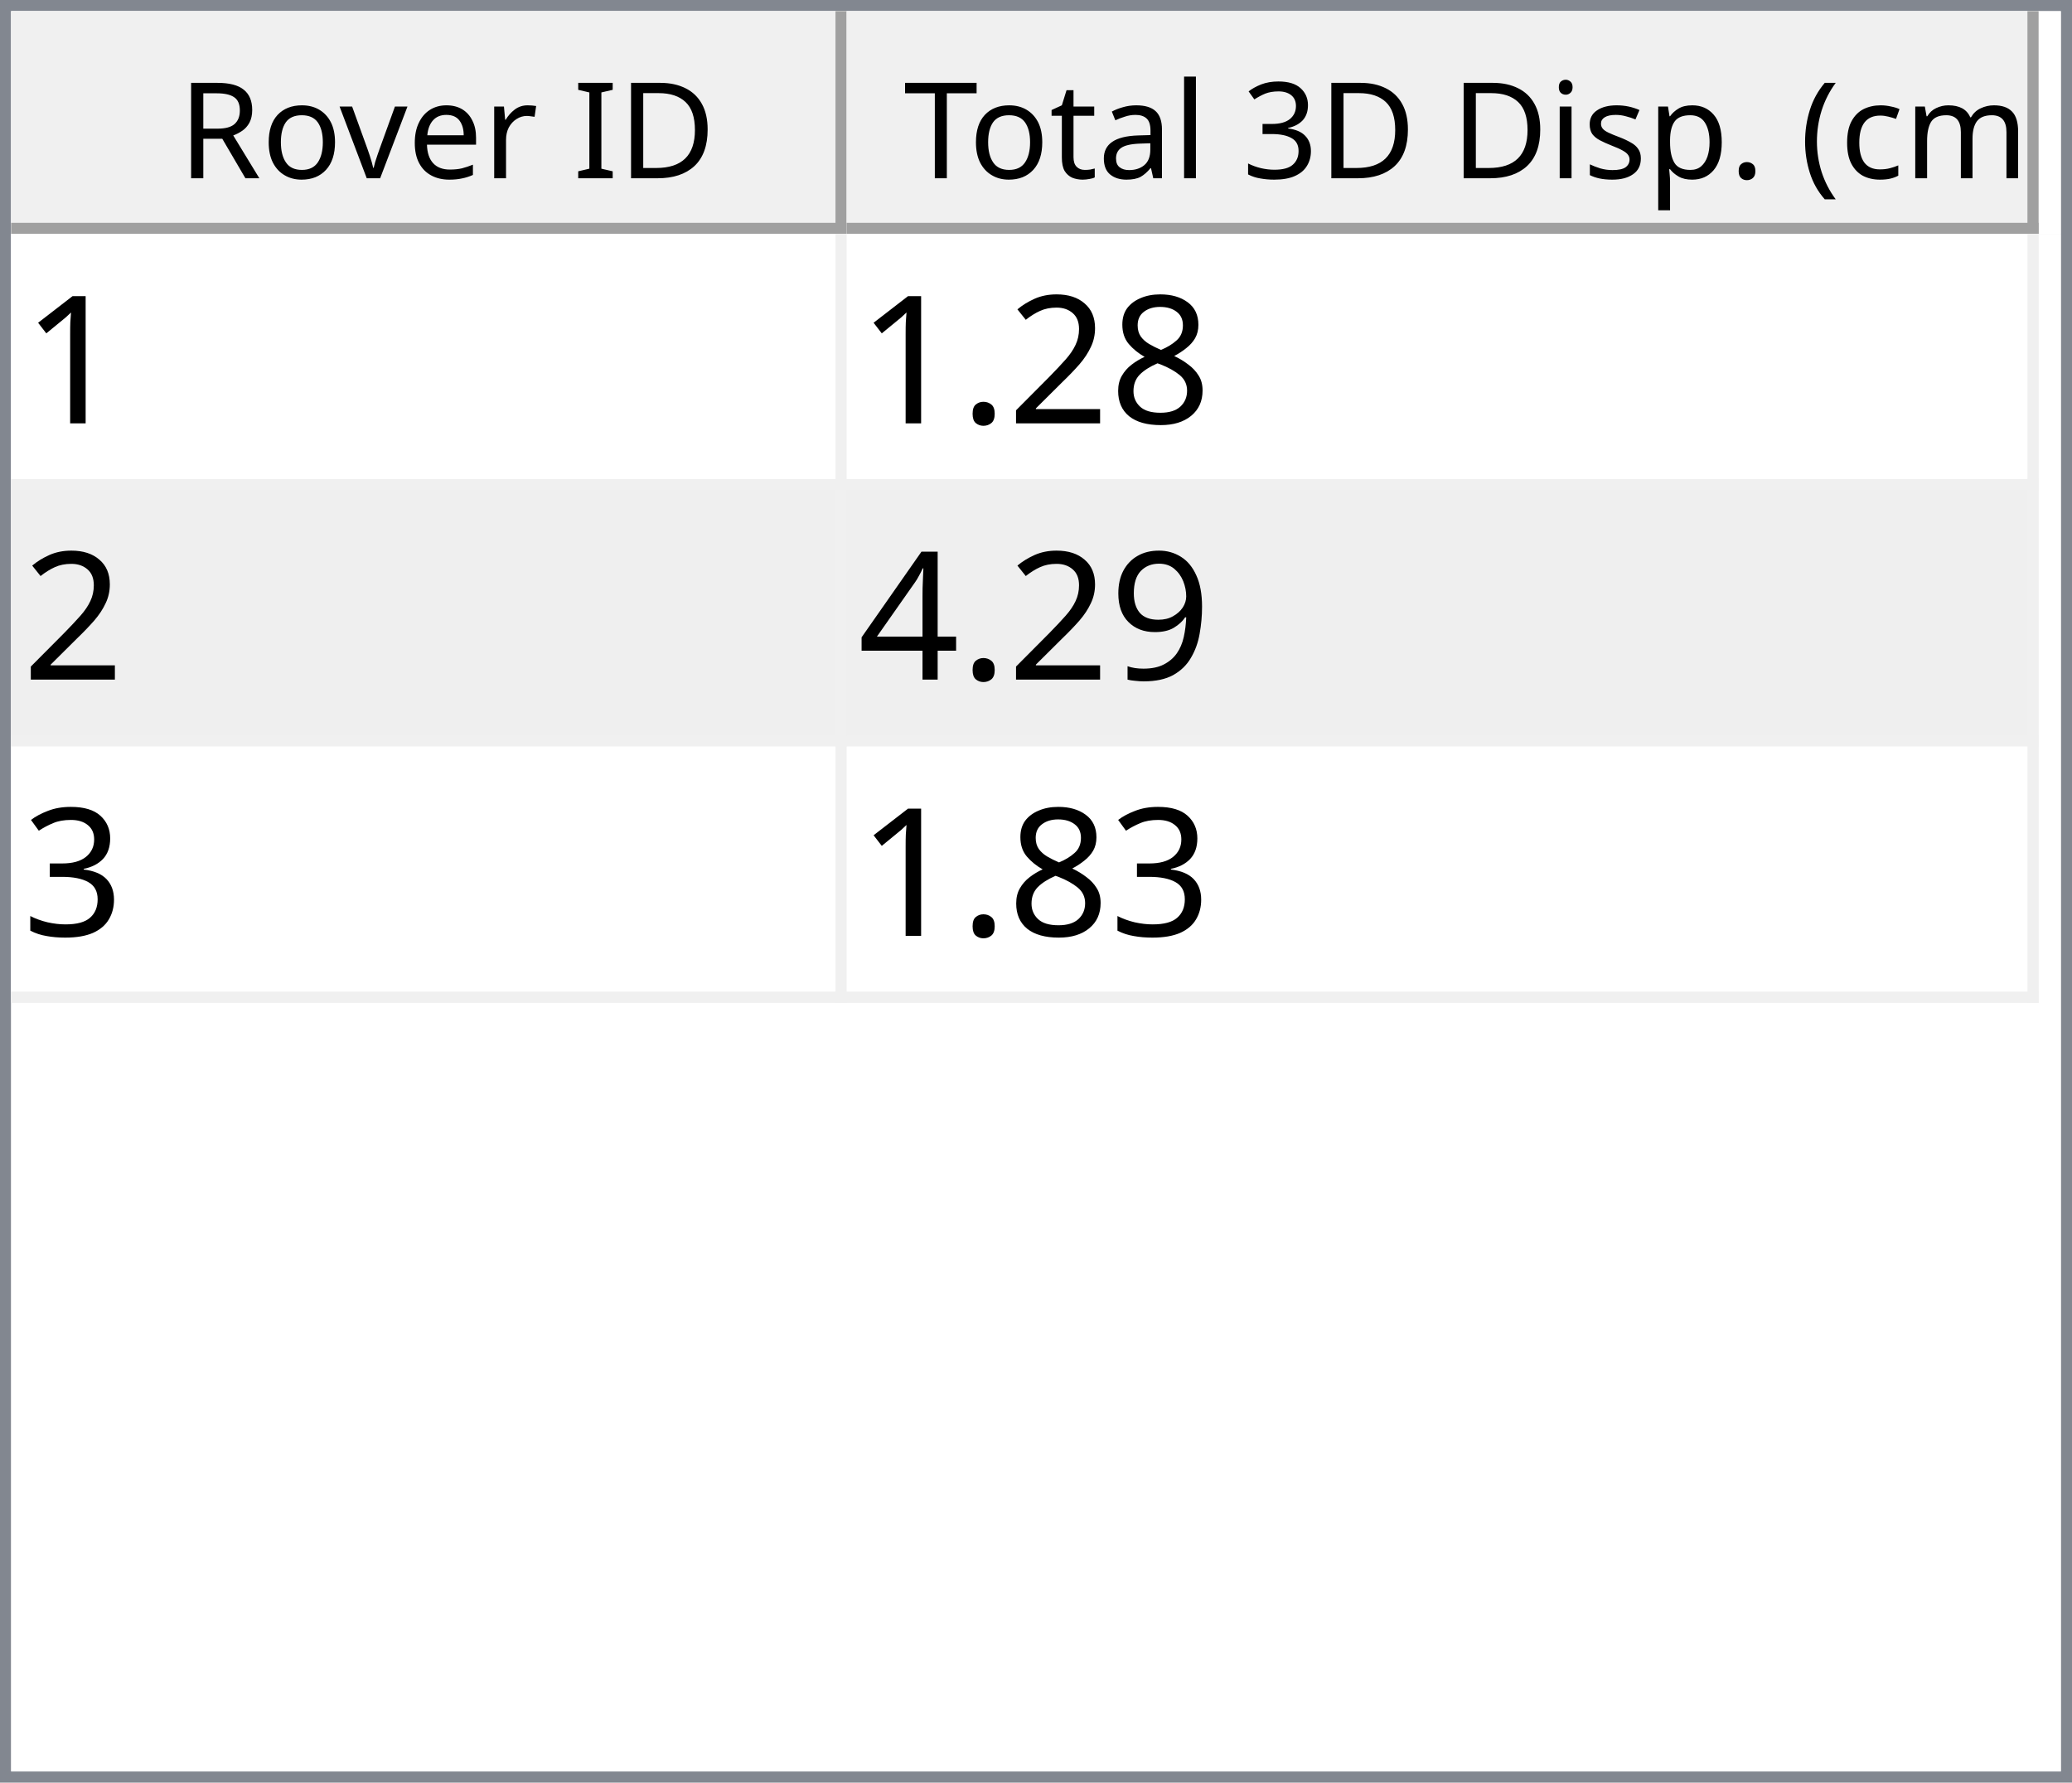
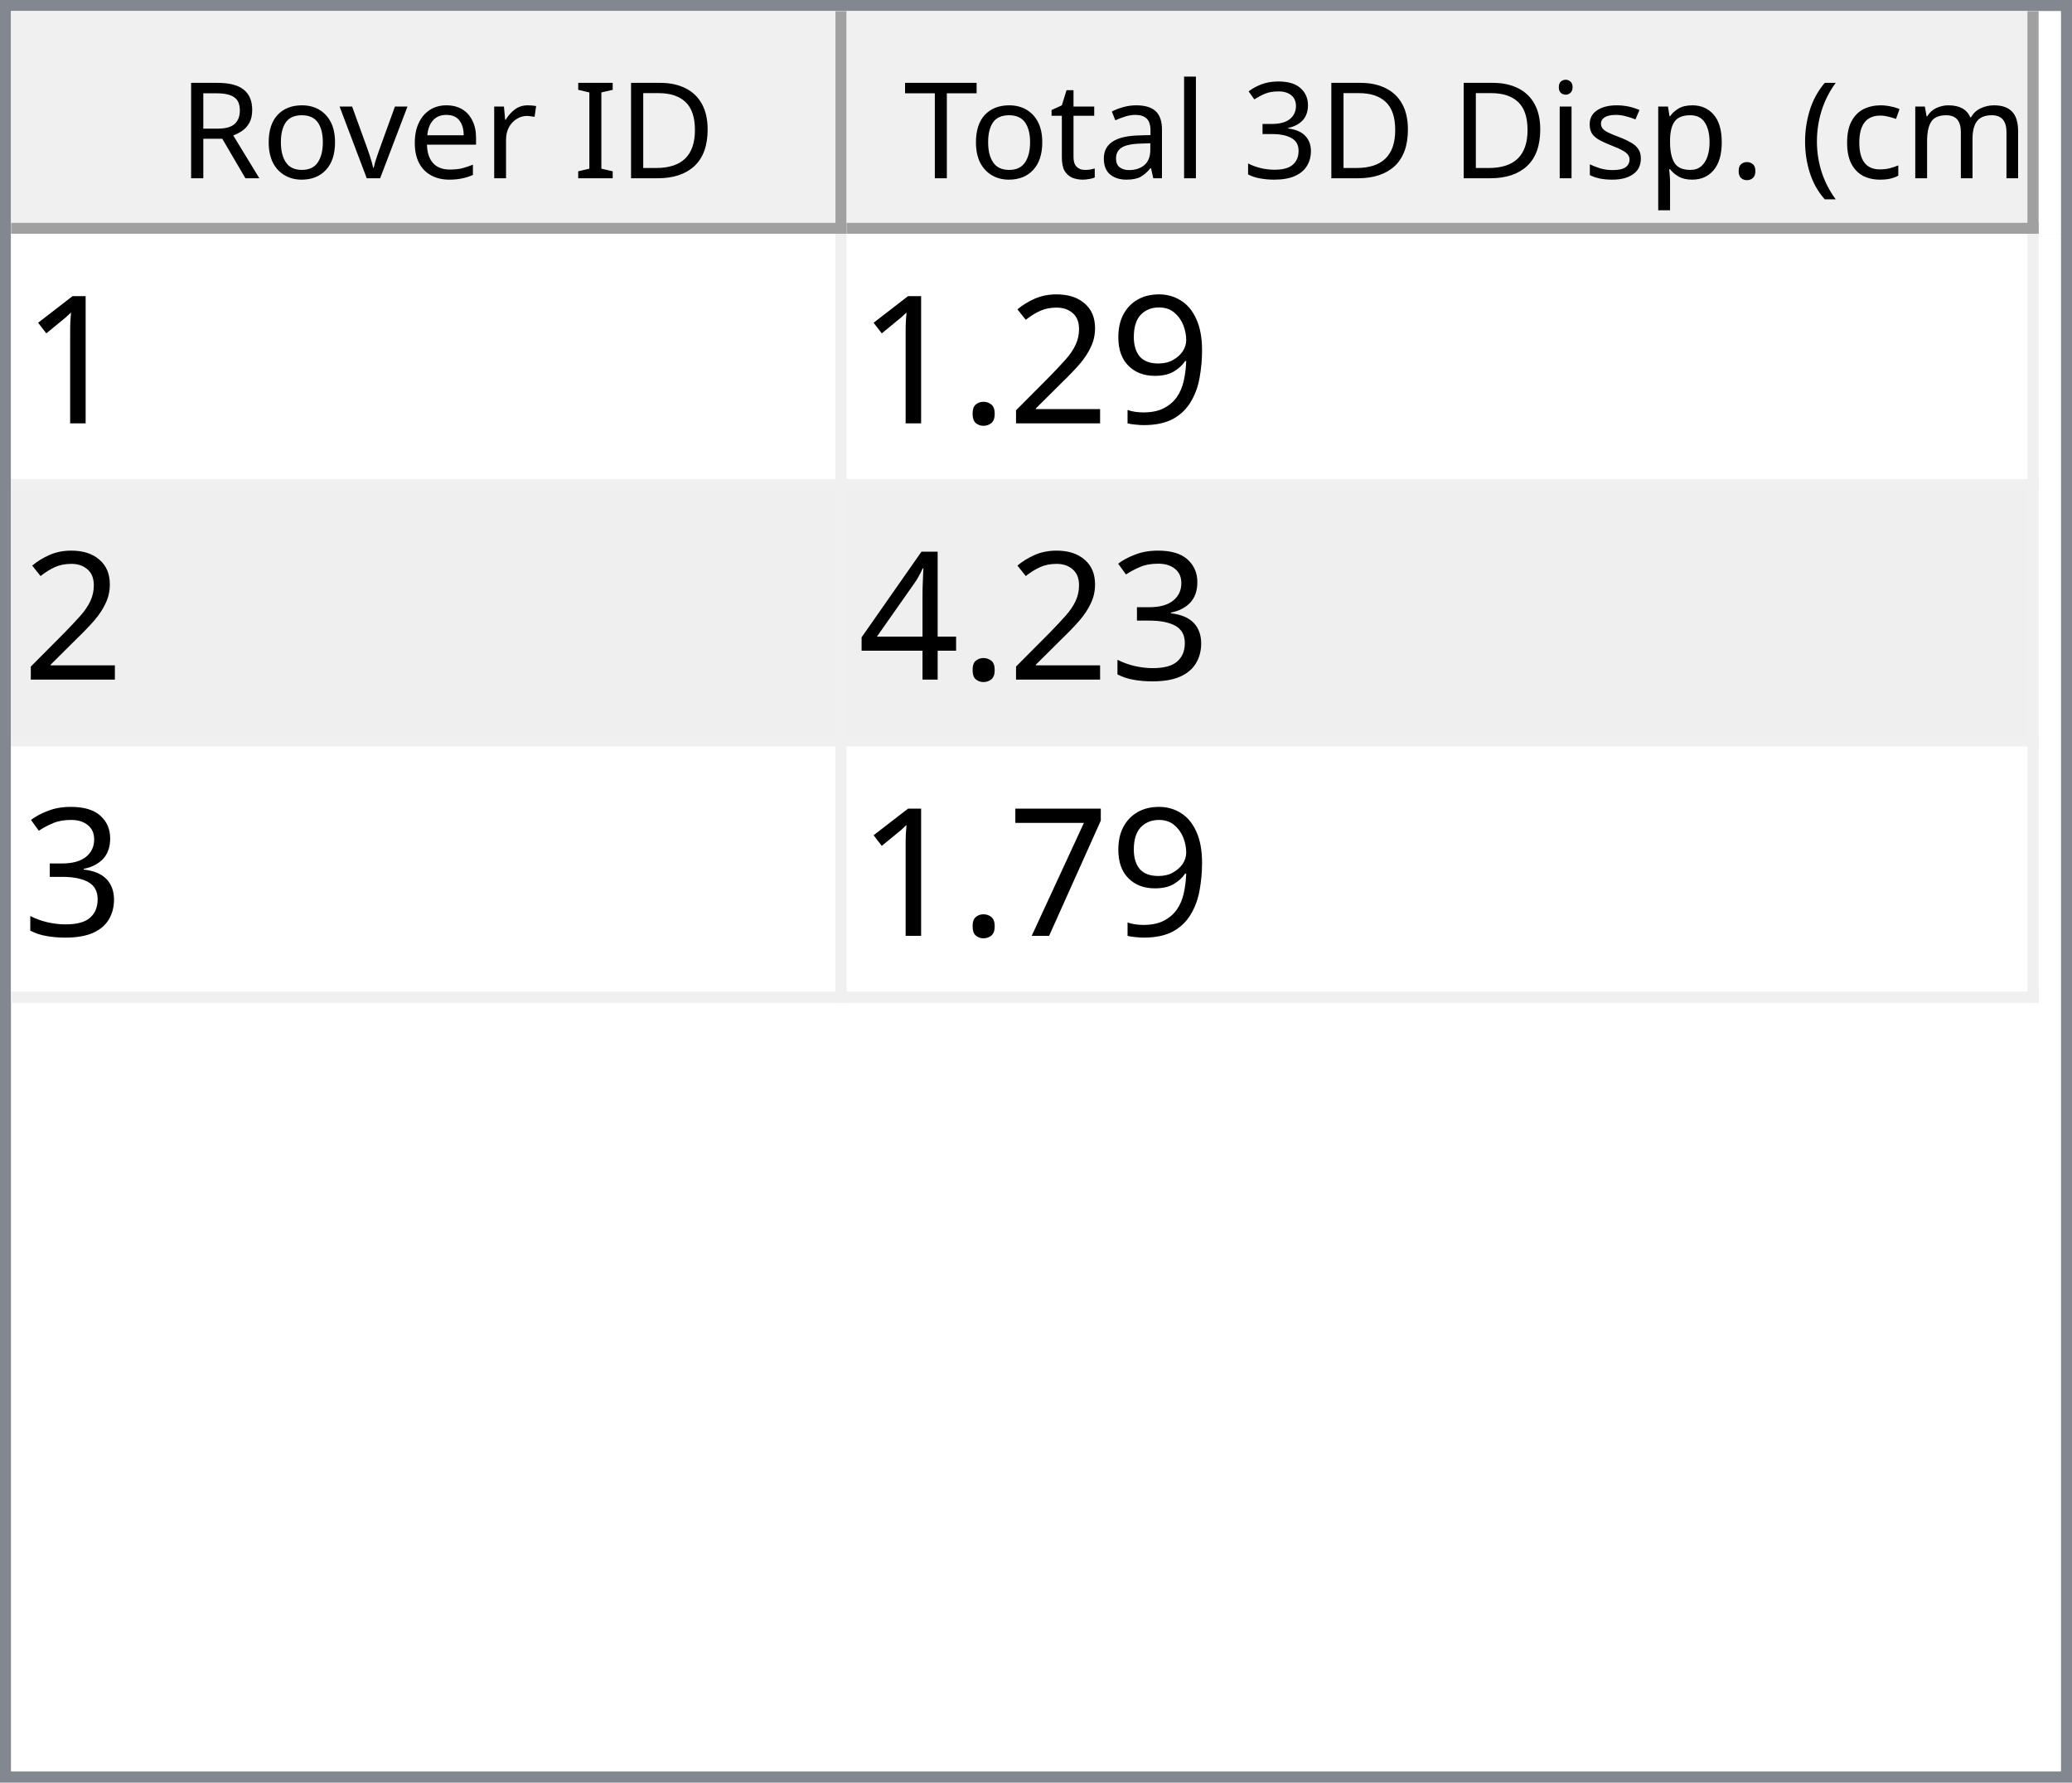
<svg xmlns="http://www.w3.org/2000/svg" style="fill-opacity:1; color-rendering:auto; color-interpolation:auto; text-rendering:auto; stroke:black; stroke-linecap:square; stroke-miterlimit:10; shape-rendering:auto; stroke-opacity:1; fill:black; stroke-dasharray:none; font-weight:normal; stroke-width:1; font-family:'Dialog'; font-style:normal; stroke-linejoin:miter; font-size:12px; stroke-dashoffset:0; image-rendering:auto;" width="186" height="160">
  <defs id="genericDefs" />
  <g>
    <defs id="defs1">
      <clipPath clipPathUnits="userSpaceOnUse" id="clipPath1">
        <path d="M0 0 L186 0 L186 160 L0 160 L0 0 Z" />
      </clipPath>
      <clipPath clipPathUnits="userSpaceOnUse" id="clipPath2">
        <path d="M0 0 L0 160 L186 160 L186 0 Z" />
      </clipPath>
      <clipPath clipPathUnits="userSpaceOnUse" id="clipPath3">
        <path d="M0 0 L0 20 L184 20 L184 0 Z" />
      </clipPath>
      <clipPath clipPathUnits="userSpaceOnUse" id="clipPath4">
        <path d="M0 0 L0 20 L75 20 L75 0 Z" />
      </clipPath>
      <clipPath clipPathUnits="userSpaceOnUse" id="clipPath5">
        <path d="M1 1 L1 19 L74 19 L74 1 Z" />
      </clipPath>
      <clipPath clipPathUnits="userSpaceOnUse" id="clipPath6">
        <path d="M0 0 L0 18 L73 18 L73 0 Z" />
      </clipPath>
      <clipPath clipPathUnits="userSpaceOnUse" id="clipPath7">
        <path d="M-0.5 -0.5 L-0.5 19.5 L74.5 19.5 L74.5 -0.5 Z" />
      </clipPath>
      <clipPath clipPathUnits="userSpaceOnUse" id="clipPath8">
        <path d="M0 0 L0 20 L107 20 L107 0 Z" />
      </clipPath>
      <clipPath clipPathUnits="userSpaceOnUse" id="clipPath9">
        <path d="M1 1 L1 19 L106 19 L106 1 Z" />
      </clipPath>
      <clipPath clipPathUnits="userSpaceOnUse" id="clipPath10">
        <path d="M0 0 L0 18 L105 18 L105 0 Z" />
      </clipPath>
      <clipPath clipPathUnits="userSpaceOnUse" id="clipPath11">
        <path d="M-0.5 -0.5 L-0.5 19.5 L106.5 19.5 L106.5 -0.5 Z" />
      </clipPath>
      <clipPath clipPathUnits="userSpaceOnUse" id="clipPath12">
        <path d="M0 0 L0 138 L184 138 L184 0 Z" />
      </clipPath>
      <clipPath clipPathUnits="userSpaceOnUse" id="clipPath13">
        <path d="M0 0 L0 69 L182 69 L182 0 Z" />
      </clipPath>
      <clipPath clipPathUnits="userSpaceOnUse" id="clipPath14">
        <path d="M-0.5 -0.5 L-0.5 68.5 L181.5 68.5 L181.5 -0.5 Z" />
      </clipPath>
      <clipPath clipPathUnits="userSpaceOnUse" id="clipPath15">
        <path d="M0 0 L0 22 L74 22 L74 0 Z" />
      </clipPath>
      <clipPath clipPathUnits="userSpaceOnUse" id="clipPath16">
        <path d="M0 0 L0 22 L106 22 L106 0 Z" />
      </clipPath>
      <font horiz-adv-x="64.551" id="font1">
        <font-face ascent="107.91" descent="25.098" units-per-em="100" style="font-style:normal; font-family:Segoe UI; font-weight:normal;" />
        <missing-glyph horiz-adv-x="64.551" d="M8.109 0 L8.109 68.266 L56.453 68.266 L56.453 0 L8.109 0 ZM15.328 7.234 L49.219 7.234 L49.219 61.031 L15.328 61.031 L15.328 7.234 Z" />
        <glyph unicode="D" horiz-adv-x="70.117" d="M9.188 0 L9.188 70.016 L28.516 70.016 Q65.531 70.016 65.531 35.891 Q65.531 19.672 55.25 9.836 Q44.969 0 27.734 0 L9.188 0 ZM17.391 62.594 L17.391 7.422 L27.828 7.422 Q41.609 7.422 49.273 14.797 Q56.938 22.172 56.938 35.688 Q56.938 62.594 28.328 62.594 L17.391 62.594 Z" />
        <glyph unicode="I" horiz-adv-x="26.611" d="M17.391 0 L9.188 0 L9.188 70.016 L17.391 70.016 L17.391 0 Z" />
        <glyph unicode=" " horiz-adv-x="27.393" d="" />
        <glyph unicode="r" horiz-adv-x="34.766" d="M34.188 41.891 Q32.078 43.5 28.125 43.5 Q23 43.5 19.555 38.672 Q16.109 33.844 16.109 25.484 L16.109 0 L8.109 0 L8.109 50 L16.109 50 L16.109 39.703 L16.312 39.703 Q18.016 44.969 21.531 47.922 Q25.047 50.875 29.391 50.875 Q32.516 50.875 34.188 50.203 L34.188 41.891 Z" />
        <glyph unicode="e" horiz-adv-x="52.295" d="M48.297 23 L12.984 23 Q13.188 14.656 17.484 10.109 Q21.781 5.562 29.297 5.562 Q37.75 5.562 44.828 11.141 L44.828 3.609 Q38.234 -1.172 27.391 -1.172 Q16.797 -1.172 10.742 5.641 Q4.688 12.453 4.688 24.812 Q4.688 36.469 11.305 43.82 Q17.922 51.172 27.734 51.172 Q37.547 51.172 42.922 44.828 Q48.297 38.484 48.297 27.203 L48.297 23 ZM40.094 29.781 Q40.047 36.719 36.75 40.578 Q33.453 44.438 27.594 44.438 Q21.922 44.438 17.969 40.383 Q14.016 36.328 13.094 29.781 L40.094 29.781 Z" />
        <glyph unicode="v" horiz-adv-x="47.9" d="M47.406 50 L27.484 0 L19.625 0 L0.688 50 L9.469 50 L22.172 13.672 Q23.578 9.672 23.922 6.688 L24.125 6.688 Q24.609 10.453 25.688 13.484 L38.969 50 L47.406 50 Z" />
        <glyph unicode="o" horiz-adv-x="58.594" d="M29 -1.172 Q17.922 -1.172 11.305 5.836 Q4.688 12.844 4.688 24.422 Q4.688 37.016 11.57 44.094 Q18.453 51.172 30.172 51.172 Q41.359 51.172 47.633 44.289 Q53.906 37.406 53.906 25.203 Q53.906 13.234 47.141 6.031 Q40.375 -1.172 29 -1.172 ZM29.594 44.438 Q21.875 44.438 17.383 39.188 Q12.891 33.938 12.891 24.703 Q12.891 15.828 17.43 10.695 Q21.969 5.562 29.594 5.562 Q37.359 5.562 41.531 10.594 Q45.703 15.625 45.703 24.906 Q45.703 34.281 41.531 39.359 Q37.359 44.438 29.594 44.438 Z" />
        <glyph unicode="R" horiz-adv-x="59.814" d="M59.375 0 L49.609 0 L37.891 19.625 Q36.281 22.359 34.766 24.289 Q33.25 26.219 31.664 27.438 Q30.078 28.656 28.25 29.219 Q26.422 29.781 24.125 29.781 L17.391 29.781 L17.391 0 L9.188 0 L9.188 70.016 L30.078 70.016 Q34.672 70.016 38.555 68.867 Q42.438 67.719 45.289 65.375 Q48.141 63.031 49.758 59.547 Q51.375 56.062 51.375 51.375 Q51.375 47.703 50.273 44.656 Q49.172 41.609 47.148 39.211 Q45.125 36.812 42.266 35.133 Q39.406 33.453 35.844 32.516 L35.844 32.328 Q37.594 31.547 38.891 30.547 Q40.188 29.547 41.359 28.18 Q42.531 26.812 43.68 25.078 Q44.828 23.344 46.234 21.047 L59.375 0 ZM17.391 62.594 L17.391 37.203 L28.516 37.203 Q31.594 37.203 34.203 38.133 Q36.812 39.062 38.719 40.797 Q40.625 42.531 41.703 45.047 Q42.781 47.562 42.781 50.688 Q42.781 56.297 39.141 59.445 Q35.5 62.594 28.609 62.594 L17.391 62.594 Z" />
        <glyph unicode=")" horiz-adv-x="30.176" d="M8.297 -15.922 L1.172 -15.922 Q16.406 2.344 16.406 26.812 Q16.406 51.469 1.078 70.016 L8.297 70.016 Q23.531 52.156 23.531 26.703 Q23.531 1.375 8.297 -15.922 Z" />
        <glyph unicode="m" horiz-adv-x="86.133" d="M79.109 0 L71.094 0 L71.094 28.719 Q71.094 37.016 68.531 40.727 Q65.969 44.438 59.906 44.438 Q54.781 44.438 51.195 39.75 Q47.609 35.062 47.609 28.516 L47.609 0 L39.594 0 L39.594 29.688 Q39.594 44.438 28.219 44.438 Q22.953 44.438 19.531 40.016 Q16.109 35.594 16.109 28.516 L16.109 0 L8.109 0 L8.109 50 L16.109 50 L16.109 42.094 L16.312 42.094 Q21.625 51.172 31.844 51.172 Q36.969 51.172 40.773 48.312 Q44.578 45.453 46 40.828 Q51.562 51.172 62.594 51.172 Q79.109 51.172 79.109 30.812 L79.109 0 Z" />
        <glyph unicode="c" horiz-adv-x="46.191" d="M42.188 2.297 Q36.422 -1.172 28.516 -1.172 Q17.828 -1.172 11.258 5.789 Q4.688 12.75 4.688 23.828 Q4.688 36.188 11.766 43.68 Q18.844 51.172 30.672 51.172 Q37.25 51.172 42.281 48.734 L42.281 40.531 Q36.719 44.438 30.375 44.438 Q22.703 44.438 17.797 38.945 Q12.891 33.453 12.891 24.516 Q12.891 15.719 17.508 10.641 Q22.125 5.562 29.891 5.562 Q36.422 5.562 42.188 9.906 L42.188 2.297 Z" />
        <glyph unicode="(" horiz-adv-x="30.176" d="M29.109 -15.922 L21.969 -15.922 Q6.844 1.375 6.844 26.703 Q6.844 52.156 21.969 70.016 L29.203 70.016 Q13.875 51.469 13.875 26.812 Q13.875 2.344 29.109 -15.922 Z" />
        <glyph unicode="." horiz-adv-x="21.68" d="M10.891 -1.078 Q8.641 -1.078 7.055 0.539 Q5.469 2.156 5.469 4.391 Q5.469 6.641 7.055 8.273 Q8.641 9.906 10.891 9.906 Q13.188 9.906 14.797 8.273 Q16.406 6.641 16.406 4.391 Q16.406 2.156 14.797 0.539 Q13.188 -1.078 10.891 -1.078 Z" />
        <glyph unicode="p" horiz-adv-x="58.789" d="M16.312 7.234 L16.109 7.234 L16.109 -23 L8.109 -23 L8.109 50 L16.109 50 L16.109 41.219 L16.312 41.219 Q22.219 51.172 33.594 51.172 Q43.266 51.172 48.688 44.461 Q54.109 37.75 54.109 26.469 Q54.109 13.922 48 6.375 Q41.891 -1.172 31.297 -1.172 Q21.578 -1.172 16.312 7.234 ZM16.109 27.391 L16.109 20.406 Q16.109 14.203 20.141 9.883 Q24.172 5.562 30.375 5.562 Q37.641 5.562 41.773 11.133 Q45.906 16.703 45.906 26.609 Q45.906 34.969 42.047 39.703 Q38.188 44.438 31.594 44.438 Q24.609 44.438 20.359 39.578 Q16.109 34.719 16.109 27.391 Z" />
        <glyph unicode="s" horiz-adv-x="42.432" d="M5.078 1.812 L5.078 10.406 Q11.625 5.562 19.484 5.562 Q30.031 5.562 30.031 12.594 Q30.031 14.594 29.125 15.992 Q28.219 17.391 26.68 18.461 Q25.141 19.531 23.07 20.383 Q21 21.234 18.609 22.172 Q15.281 23.484 12.766 24.828 Q10.25 26.172 8.57 27.859 Q6.891 29.547 6.031 31.695 Q5.172 33.844 5.172 36.719 Q5.172 40.234 6.789 42.945 Q8.406 45.656 11.086 47.484 Q13.766 49.312 17.211 50.242 Q20.656 51.172 24.312 51.172 Q30.812 51.172 35.938 48.922 L35.938 40.828 Q30.422 44.438 23.25 44.438 Q21 44.438 19.195 43.922 Q17.391 43.406 16.094 42.477 Q14.797 41.547 14.086 40.258 Q13.375 38.969 13.375 37.406 Q13.375 35.453 14.086 34.133 Q14.797 32.812 16.164 31.789 Q17.531 30.766 19.484 29.938 Q21.438 29.109 23.922 28.125 Q27.25 26.859 29.883 25.516 Q32.516 24.172 34.375 22.484 Q36.234 20.797 37.234 18.602 Q38.234 16.406 38.234 13.375 Q38.234 9.672 36.602 6.938 Q34.969 4.203 32.234 2.398 Q29.5 0.594 25.93 -0.289 Q22.359 -1.172 18.453 -1.172 Q10.75 -1.172 5.078 1.812 Z" />
        <glyph unicode="i" horiz-adv-x="24.219" d="M12.203 62.703 Q10.062 62.703 8.547 64.164 Q7.031 65.625 7.031 67.875 Q7.031 70.125 8.547 71.609 Q10.062 73.094 12.203 73.094 Q14.406 73.094 15.945 71.609 Q17.484 70.125 17.484 67.875 Q17.484 65.719 15.945 64.211 Q14.406 62.703 12.203 62.703 ZM16.109 0 L8.109 0 L8.109 50 L16.109 50 L16.109 0 Z" />
        <glyph unicode="3" horiz-adv-x="53.906" d="M46.531 19.828 Q46.531 15.094 44.75 11.211 Q42.969 7.328 39.719 4.57 Q36.469 1.812 31.93 0.297 Q27.391 -1.219 21.922 -1.219 Q11.922 -1.219 6 2.594 L6 11.188 Q13.094 5.609 22.219 5.609 Q25.875 5.609 28.828 6.539 Q31.781 7.469 33.906 9.227 Q36.031 10.984 37.18 13.477 Q38.328 15.969 38.328 19.094 Q38.328 32.812 18.797 32.812 L12.984 32.812 L12.984 39.594 L18.5 39.594 Q35.797 39.594 35.797 52.484 Q35.797 64.406 22.609 64.406 Q15.188 64.406 8.688 59.422 L8.688 67.188 Q15.375 71.188 24.609 71.188 Q29 71.188 32.57 69.969 Q36.141 68.75 38.68 66.555 Q41.219 64.359 42.609 61.281 Q44 58.203 44 54.5 Q44 40.672 30.031 36.719 L30.031 36.531 Q33.594 36.141 36.625 34.797 Q39.656 33.453 41.852 31.305 Q44.047 29.156 45.289 26.25 Q46.531 23.344 46.531 19.828 Z" />
        <glyph unicode="l" horiz-adv-x="24.219" d="M16.109 0 L8.109 0 L8.109 74.031 L16.109 74.031 L16.109 0 Z" />
        <glyph unicode="a" horiz-adv-x="50.879" d="M43.891 0 L35.891 0 L35.891 7.812 L35.688 7.812 Q30.469 -1.172 20.312 -1.172 Q12.844 -1.172 8.617 2.781 Q4.391 6.734 4.391 13.281 Q4.391 27.297 20.906 29.594 L35.891 31.688 Q35.891 44.438 25.594 44.438 Q16.547 44.438 9.281 38.281 L9.281 46.484 Q16.656 51.172 26.266 51.172 Q43.891 51.172 43.891 32.516 L43.891 0 ZM35.891 25.297 L23.828 23.641 Q18.266 22.859 15.43 20.875 Q12.594 18.891 12.594 13.875 Q12.594 10.203 15.211 7.883 Q17.828 5.562 22.172 5.562 Q28.125 5.562 32.008 9.742 Q35.891 13.922 35.891 20.312 L35.891 25.297 Z" />
        <glyph unicode="t" horiz-adv-x="33.887" d="M31.297 0.484 Q28.469 -1.078 23.828 -1.078 Q10.688 -1.078 10.688 13.578 L10.688 43.172 L2.094 43.172 L2.094 50 L10.688 50 L10.688 62.203 L18.703 64.797 L18.703 50 L31.297 50 L31.297 43.172 L18.703 43.172 L18.703 14.984 Q18.703 9.969 20.414 7.82 Q22.125 5.672 26.078 5.672 Q29.109 5.672 31.297 7.328 L31.297 0.484 Z" />
        <glyph unicode="T" horiz-adv-x="52.393" d="M50.594 62.594 L30.375 62.594 L30.375 0 L22.172 0 L22.172 62.594 L2 62.594 L2 70.016 L50.594 70.016 L50.594 62.594 Z" />
      </font>
      <font horiz-adv-x="75.0" id="font2">
        <font-face ascent="100.537" descent="21.973" units-per-em="100" style="font-style:normal; font-family:sans-serif; font-weight:normal;" />
        <missing-glyph horiz-adv-x="75.0" d="M12.5 0 L12.5 62.5 L62.5 62.5 L62.5 0 L12.5 0 ZM14.062 1.562 L60.938 1.562 L60.938 60.938 L14.062 60.938 L14.062 1.562 Z" />
        <glyph unicode="1" horiz-adv-x="55.615" d="M37.25 0 L28.469 0 L28.469 56 Q25.297 52.984 20.141 49.953 Q14.984 46.922 10.891 45.406 L10.891 53.906 Q18.266 57.375 23.781 62.305 Q29.297 67.234 31.594 71.875 L37.25 71.875 L37.25 0 Z" />
-         <glyph unicode="8" horiz-adv-x="55.615" d="M17.672 38.812 Q12.203 40.828 9.57 44.539 Q6.938 48.25 6.938 53.422 Q6.938 61.234 12.555 66.555 Q18.172 71.875 27.484 71.875 Q36.859 71.875 42.578 66.43 Q48.297 60.984 48.297 53.172 Q48.297 48.188 45.68 44.508 Q43.062 40.828 37.75 38.812 Q44.344 36.672 47.781 31.883 Q51.219 27.094 51.219 20.453 Q51.219 11.281 44.727 5.031 Q38.234 -1.219 27.641 -1.219 Q17.047 -1.219 10.547 5.055 Q4.047 11.328 4.047 20.703 Q4.047 27.688 7.594 32.398 Q11.141 37.109 17.672 38.812 ZM15.922 53.719 Q15.922 48.641 19.195 45.414 Q22.469 42.188 27.688 42.188 Q32.766 42.188 36.016 45.383 Q39.266 48.578 39.266 53.219 Q39.266 58.062 35.914 61.359 Q32.562 64.656 27.594 64.656 Q22.562 64.656 19.242 61.43 Q15.922 58.203 15.922 53.719 ZM13.094 20.656 Q13.094 16.891 14.875 13.375 Q16.656 9.859 20.172 7.93 Q23.688 6 27.734 6 Q34.031 6 38.133 10.055 Q42.234 14.109 42.234 20.359 Q42.234 26.703 38.016 30.859 Q33.797 35.016 27.438 35.016 Q21.234 35.016 17.164 30.914 Q13.094 26.812 13.094 20.656 Z" />
+         <glyph unicode="9" horiz-adv-x="55.615" d="M5.469 16.547 L13.922 17.328 Q14.984 11.375 18.016 8.688 Q21.047 6 25.781 6 Q29.828 6 32.883 7.859 Q35.938 9.719 37.891 12.82 Q39.844 15.922 41.164 21.195 Q42.484 26.469 42.484 31.938 Q42.484 32.516 42.438 33.688 Q39.797 29.5 35.234 26.883 Q30.672 24.266 25.344 24.266 Q16.453 24.266 10.305 30.711 Q4.156 37.156 4.156 47.703 Q4.156 58.594 10.578 65.234 Q17 71.875 26.656 71.875 Q33.641 71.875 39.43 68.117 Q45.219 64.359 48.219 57.398 Q51.219 50.438 51.219 37.25 Q51.219 23.531 48.242 15.406 Q45.266 7.281 39.383 3.031 Q33.5 -1.219 25.594 -1.219 Q17.188 -1.219 11.867 3.445 Q6.547 8.109 5.469 16.547 ZM41.453 48.141 Q41.453 55.719 37.43 60.156 Q33.406 64.594 27.734 64.594 Q21.875 64.594 17.531 59.812 Q13.188 55.031 13.188 47.406 Q13.188 40.578 17.312 36.305 Q21.438 32.031 27.484 32.031 Q33.594 32.031 37.523 36.305 Q41.453 40.578 41.453 48.141 Z" />
        <glyph unicode="2" horiz-adv-x="55.615" d="M50.344 8.453 L50.344 0 L3.031 0 Q2.938 3.172 4.047 6.109 Q5.859 10.938 9.836 15.625 Q13.812 20.312 21.344 26.469 Q33.016 36.031 37.117 41.625 Q41.219 47.219 41.219 52.203 Q41.219 57.422 37.477 61.008 Q33.734 64.594 27.734 64.594 Q21.391 64.594 17.578 60.789 Q13.766 56.984 13.719 50.25 L4.688 51.172 Q5.609 61.281 11.664 66.578 Q17.719 71.875 27.938 71.875 Q38.234 71.875 44.242 66.164 Q50.25 60.453 50.25 52 Q50.25 47.703 48.492 43.555 Q46.734 39.406 42.656 34.812 Q38.578 30.219 29.109 22.219 Q21.188 15.578 18.945 13.211 Q16.703 10.844 15.234 8.453 L50.344 8.453 Z" />
        <glyph unicode="." horiz-adv-x="27.783" d="M9.078 0 L9.078 10.016 L19.094 10.016 L19.094 0 L9.078 0 Z" />
-         <glyph unicode="9" horiz-adv-x="55.615" d="M5.469 16.547 L13.922 17.328 Q14.984 11.375 18.016 8.688 Q21.047 6 25.781 6 Q29.828 6 32.883 7.859 Q35.938 9.719 37.891 12.82 Q39.844 15.922 41.164 21.195 Q42.484 26.469 42.484 31.938 Q42.484 32.516 42.438 33.688 Q39.797 29.5 35.234 26.883 Q30.672 24.266 25.344 24.266 Q16.453 24.266 10.305 30.711 Q4.156 37.156 4.156 47.703 Q4.156 58.594 10.578 65.234 Q17 71.875 26.656 71.875 Q33.641 71.875 39.43 68.117 Q45.219 64.359 48.219 57.398 Q51.219 50.438 51.219 37.25 Q51.219 23.531 48.242 15.406 Q45.266 7.281 39.383 3.031 Q33.5 -1.219 25.594 -1.219 Q17.188 -1.219 11.867 3.445 Q6.547 8.109 5.469 16.547 ZM41.453 48.141 Q41.453 55.719 37.43 60.156 Q33.406 64.594 27.734 64.594 Q21.875 64.594 17.531 59.812 Q13.188 55.031 13.188 47.406 Q13.188 40.578 17.312 36.305 Q21.438 32.031 27.484 32.031 Q33.594 32.031 37.523 36.305 Q41.453 40.578 41.453 48.141 Z" />
+         <glyph unicode="3" horiz-adv-x="55.615" d="M4.203 18.891 L12.984 20.062 Q14.5 12.594 18.141 9.297 Q21.781 6 27 6 Q33.203 6 37.477 10.297 Q41.75 14.594 41.75 20.953 Q41.75 27 37.797 30.93 Q33.844 34.859 27.734 34.859 Q25.25 34.859 21.531 33.891 L22.516 41.609 Q23.391 41.5 23.922 41.5 Q29.547 41.5 34.039 44.43 Q38.531 47.359 38.531 53.469 Q38.531 58.297 35.258 61.477 Q31.984 64.656 26.812 64.656 Q21.688 64.656 18.266 61.43 Q14.844 58.203 13.875 51.766 L5.078 53.328 Q6.688 62.156 12.398 67.016 Q18.109 71.875 26.609 71.875 Q32.469 71.875 37.398 69.359 Q42.328 66.844 44.945 62.5 Q47.562 58.156 47.562 53.266 Q47.562 48.641 45.07 44.828 Q42.578 41.016 37.703 38.766 Q44.047 37.312 47.562 32.695 Q51.078 28.078 51.078 21.141 Q51.078 11.766 44.242 5.25 Q37.406 -1.266 26.953 -1.266 Q17.531 -1.266 11.305 4.352 Q5.078 9.969 4.203 18.891 Z" />
        <glyph unicode="4" horiz-adv-x="55.615" d="M32.328 0 L32.328 17.141 L1.266 17.141 L1.266 25.203 L33.938 71.578 L41.109 71.578 L41.109 25.203 L50.781 25.203 L50.781 17.141 L41.109 17.141 L41.109 0 L32.328 0 ZM32.328 25.203 L32.328 57.469 L9.906 25.203 L32.328 25.203 Z" />
-         <glyph unicode="3" horiz-adv-x="55.615" d="M4.203 18.891 L12.984 20.062 Q14.5 12.594 18.141 9.297 Q21.781 6 27 6 Q33.203 6 37.477 10.297 Q41.75 14.594 41.75 20.953 Q41.75 27 37.797 30.93 Q33.844 34.859 27.734 34.859 Q25.25 34.859 21.531 33.891 L22.516 41.609 Q23.391 41.5 23.922 41.5 Q29.547 41.5 34.039 44.43 Q38.531 47.359 38.531 53.469 Q38.531 58.297 35.258 61.477 Q31.984 64.656 26.812 64.656 Q21.688 64.656 18.266 61.43 Q14.844 58.203 13.875 51.766 L5.078 53.328 Q6.688 62.156 12.398 67.016 Q18.109 71.875 26.609 71.875 Q32.469 71.875 37.398 69.359 Q42.328 66.844 44.945 62.5 Q47.562 58.156 47.562 53.266 Q47.562 48.641 45.07 44.828 Q42.578 41.016 37.703 38.766 Q44.047 37.312 47.562 32.695 Q51.078 28.078 51.078 21.141 Q51.078 11.766 44.242 5.25 Q37.406 -1.266 26.953 -1.266 Q17.531 -1.266 11.305 4.352 Q5.078 9.969 4.203 18.891 Z" />
+         <glyph unicode="7" horiz-adv-x="55.615" d="M4.734 62.203 L4.734 70.656 L51.078 70.656 L51.078 63.812 Q44.234 56.547 37.523 44.484 Q30.812 32.422 27.156 19.672 Q24.516 10.688 23.781 0 L14.75 0 Q14.891 8.453 18.062 20.414 Q21.234 32.375 27.172 43.484 Q33.109 54.594 39.797 62.203 L4.734 62.203 Z" />
      </font>
    </defs>
    <g style="fill:white; stroke:white;">
      <rect x="0" y="0" width="186" style="clip-path:url(#clipPath1); stroke:none;" height="160" />
    </g>
    <g style="fill:white; text-rendering:optimizeSpeed; color-rendering:optimizeSpeed; image-rendering:optimizeSpeed; shape-rendering:crispEdges; stroke:white; color-interpolation:sRGB;">
      <rect x="0" width="186" height="160" y="0" style="stroke:none;" />
      <path style="stroke:none;" d="M0 160 L186 160 L186 0 L0 0 Z" />
    </g>
    <g style="fill:rgb(240,240,240); font-family:'Segoe UI'; stroke:rgb(240,240,240);">
      <rect x="0" y="0" width="186" style="clip-path:url(#clipPath2); stroke:none;" height="160" />
    </g>
    <g style="fill:rgb(130,135,144); font-family:'Segoe UI'; stroke:rgb(130,135,144);">
      <path d="M0 0 L186 0 L186 160 L0 160 L0 0 ZM1 1 L185 1 L185 159 L1 159 L1 1 Z" style="fill-rule:evenodd; clip-path:url(#clipPath2); stroke:none;" />
    </g>
    <g style="fill:white; font-family:'Segoe UI'; stroke:white;" transform="translate(1,1)">
      <rect x="0" y="0" width="184" style="clip-path:url(#clipPath3); stroke:none;" height="20" />
    </g>
    <g style="fill:rgb(240,240,240); font-family:'Segoe UI'; stroke:rgb(240,240,240);" transform="translate(1,1)">
      <rect x="0" y="0" width="75" style="clip-path:url(#clipPath4); stroke:none;" height="20" />
    </g>
    <g style="font-family:'Segoe UI';" transform="translate(2,2)">
      <text x="14" xml:space="preserve" y="14" style="clip-path:url(#clipPath6); stroke:none;">Rover ID</text>
    </g>
    <g style="fill:rgb(160,160,160); font-family:'Segoe UI'; stroke:rgb(160,160,160); stroke-linejoin:bevel;" transform="translate(1.5,1.5)">
      <line x1="74" x2="74" y1="0" style="fill:none; clip-path:url(#clipPath7);" y2="19" />
    </g>
    <g style="fill:rgb(160,160,160); font-family:'Segoe UI'; stroke:rgb(160,160,160); stroke-linejoin:bevel;" transform="matrix(1,0,0,1,1,1) translate(0.5,0.5)">
      <line x1="0" x2="74" y1="19" style="fill:none; clip-path:url(#clipPath7);" y2="19" />
    </g>
    <g style="fill:rgb(240,240,240); font-family:'Segoe UI'; stroke:rgb(240,240,240);" transform="translate(76,1)">
      <rect x="0" y="0" width="107" style="clip-path:url(#clipPath8); stroke:none;" height="20" />
    </g>
    <g style="font-family:'Segoe UI';" transform="translate(77,2)">
      <text x="1" xml:space="preserve" y="14" style="clip-path:url(#clipPath10); stroke:none;"> Total 3D Disp. (cm)</text>
    </g>
    <g style="fill:rgb(160,160,160); font-family:'Segoe UI'; stroke:rgb(160,160,160); stroke-linejoin:bevel;" transform="translate(76.5,1.5)">
      <line x1="106" x2="106" y1="0" style="fill:none; clip-path:url(#clipPath11);" y2="19" />
    </g>
    <g style="fill:rgb(160,160,160); font-family:'Segoe UI'; stroke:rgb(160,160,160); stroke-linejoin:bevel;" transform="matrix(1,0,0,1,76,1) translate(0.5,0.5)">
      <line x1="0" x2="106" y1="19" style="fill:none; clip-path:url(#clipPath11);" y2="19" />
    </g>
    <g style="fill:white; font-family:'Segoe UI'; stroke:white;" transform="translate(1,21)">
      <rect x="0" y="0" width="184" style="clip-path:url(#clipPath12); stroke:none;" height="138" />
    </g>
    <g style="fill:rgb(240,240,240); font-size:16px; font-family:sans-serif; stroke:rgb(240,240,240);" transform="translate(1,21)">
      <rect x="0" y="0" width="182" style="clip-path:url(#clipPath13); stroke:none;" height="69" />
      <line transform="translate(0.5,0.5)" x1="0" x2="181" y1="22" style="clip-path:url(#clipPath14); fill:none; stroke-linejoin:bevel;" y2="22" />
    </g>
    <g transform="matrix(1,0,0,1,1,21) translate(0.5,0.5)" style="fill:rgb(240,240,240); font-size:16px; font-family:sans-serif; stroke:rgb(240,240,240); stroke-linejoin:bevel;">
      <line x1="0" x2="181" y1="45" style="fill:none; clip-path:url(#clipPath14);" y2="45" />
    </g>
    <g transform="matrix(1,0,0,1,1,21) translate(0.5,0.5)" style="fill:rgb(240,240,240); font-size:16px; font-family:sans-serif; stroke:rgb(240,240,240); stroke-linejoin:bevel;">
      <line x1="0" x2="181" y1="68" style="fill:none; clip-path:url(#clipPath14);" y2="68" />
    </g>
    <g transform="matrix(1,0,0,1,1,21) translate(0.5,0.5)" style="fill:rgb(240,240,240); font-size:16px; font-family:sans-serif; stroke:rgb(240,240,240); stroke-linejoin:bevel;">
      <line x1="74" x2="74" y1="0" style="fill:none; clip-path:url(#clipPath14);" y2="68" />
    </g>
    <g transform="matrix(1,0,0,1,1,21) translate(0.5,0.5)" style="fill:rgb(240,240,240); font-size:16px; font-family:sans-serif; stroke:rgb(240,240,240); stroke-linejoin:bevel;">
      <line x1="181" x2="181" y1="0" style="fill:none; clip-path:url(#clipPath14);" y2="68" />
    </g>
    <g style="fill:white; font-size:16px; font-family:sans-serif; stroke:white;" transform="matrix(1,0,0,1,1,21)">
      <rect x="0" y="0" width="74" style="clip-path:url(#clipPath15); stroke:none;" height="22" />
      <text x="1" y="17" style="fill:black; clip-path:url(#clipPath15); stroke:none;" xml:space="preserve">1</text>
    </g>
    <g style="fill:white; font-size:16px; font-family:sans-serif; stroke:white;" transform="matrix(1,0,0,1,1,21) translate(75,0)">
      <rect x="0" y="0" width="106" style="clip-path:url(#clipPath16); stroke:none;" height="22" />
-       <text x="1" y="17" style="fill:black; clip-path:url(#clipPath16); stroke:none;" xml:space="preserve">1.28</text>
+       <text x="1" y="17" style="fill:black; clip-path:url(#clipPath16); stroke:none;" xml:space="preserve">1.29</text>
    </g>
    <g style="fill:rgb(239,239,239); font-size:16px; font-family:sans-serif; stroke:rgb(239,239,239);" transform="matrix(1,0,0,1,1,21) translate(0,23)">
      <rect x="0" y="0" width="74" style="clip-path:url(#clipPath15); stroke:none;" height="22" />
      <text x="1" y="17" style="fill:black; clip-path:url(#clipPath15); stroke:none;" xml:space="preserve">2</text>
    </g>
    <g style="fill:rgb(239,239,239); font-size:16px; font-family:sans-serif; stroke:rgb(239,239,239);" transform="matrix(1,0,0,1,1,21) translate(75,23)">
      <rect x="0" y="0" width="106" style="clip-path:url(#clipPath16); stroke:none;" height="22" />
-       <text x="1" y="17" style="fill:black; clip-path:url(#clipPath16); stroke:none;" xml:space="preserve">4.29</text>
+       <text x="1" y="17" style="fill:black; clip-path:url(#clipPath16); stroke:none;" xml:space="preserve">4.23</text>
    </g>
    <g style="fill:white; font-size:16px; font-family:sans-serif; stroke:white;" transform="matrix(1,0,0,1,1,21) translate(0,46)">
      <rect x="0" y="0" width="74" style="clip-path:url(#clipPath15); stroke:none;" height="22" />
      <text x="1" y="17" style="fill:black; clip-path:url(#clipPath15); stroke:none;" xml:space="preserve">3</text>
    </g>
    <g style="fill:white; font-size:16px; font-family:sans-serif; stroke:white;" transform="matrix(1,0,0,1,1,21) translate(75,46)">
      <rect x="0" y="0" width="106" style="clip-path:url(#clipPath16); stroke:none;" height="22" />
-       <text x="1" y="17" style="fill:black; clip-path:url(#clipPath16); stroke:none;" xml:space="preserve">1.83</text>
+       <text x="1" y="17" style="fill:black; clip-path:url(#clipPath16); stroke:none;" xml:space="preserve">1.79</text>
    </g>
  </g>
</svg>
